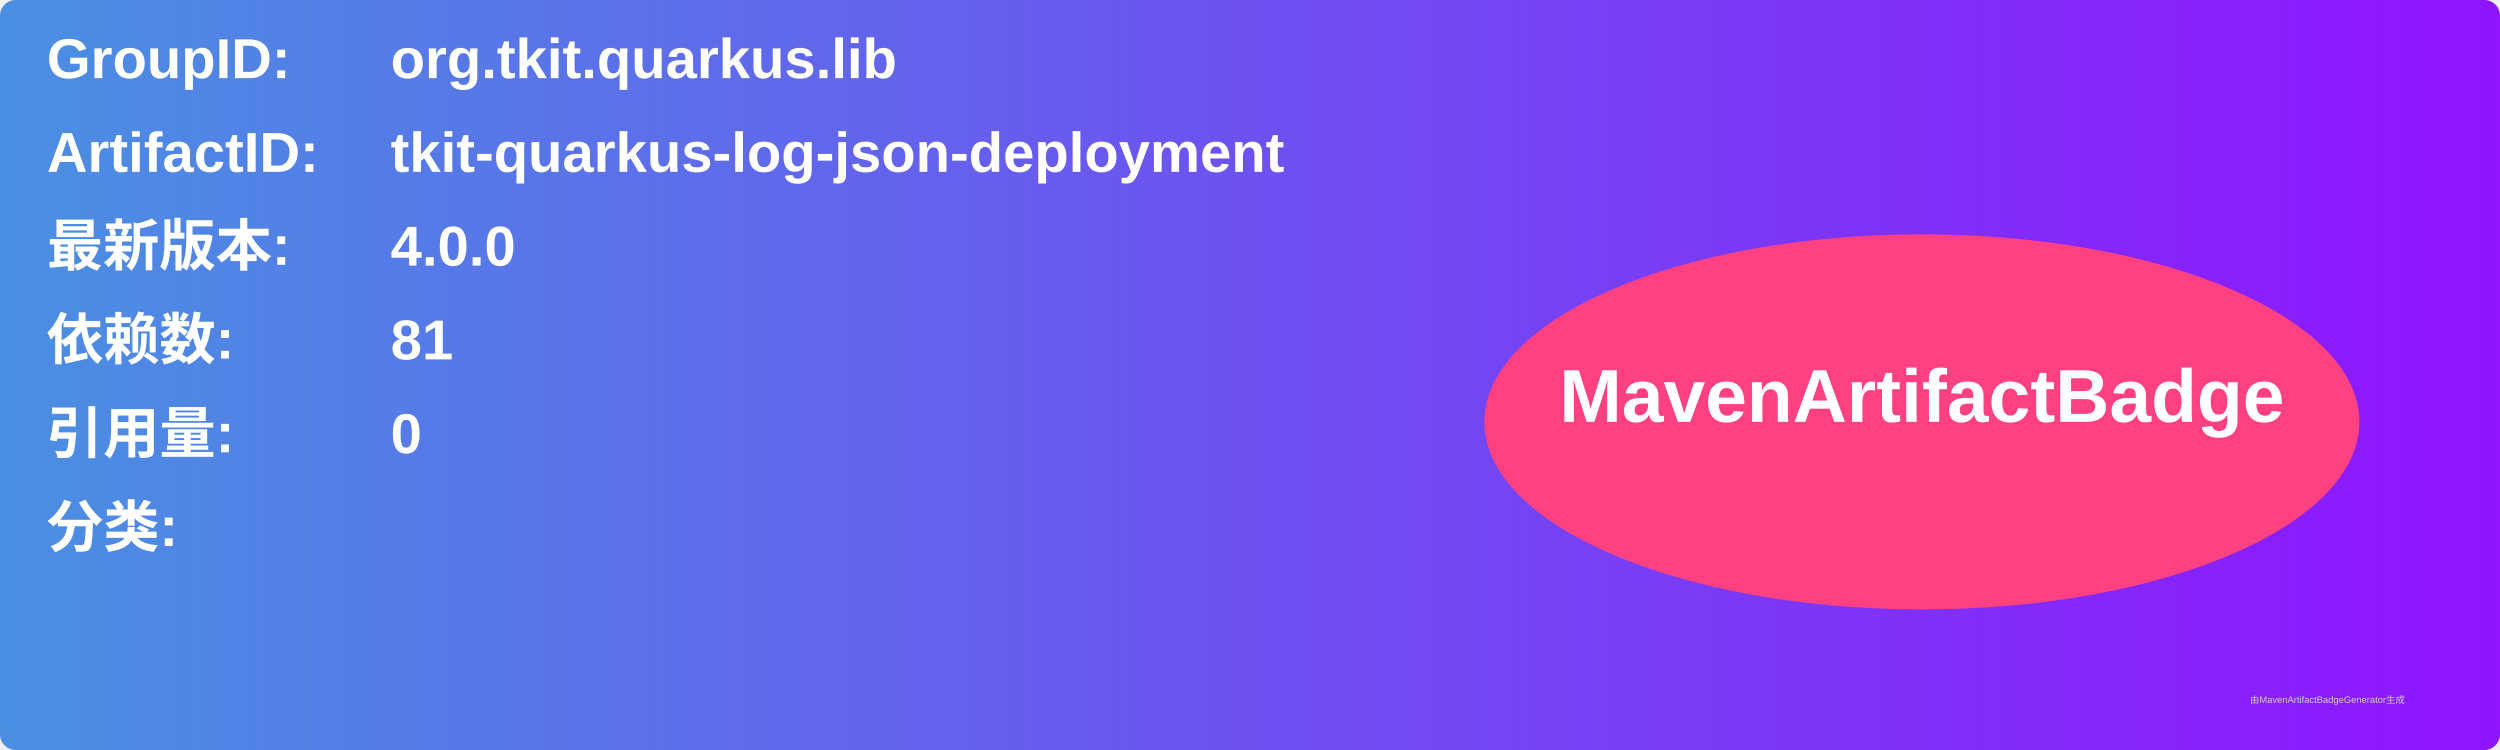
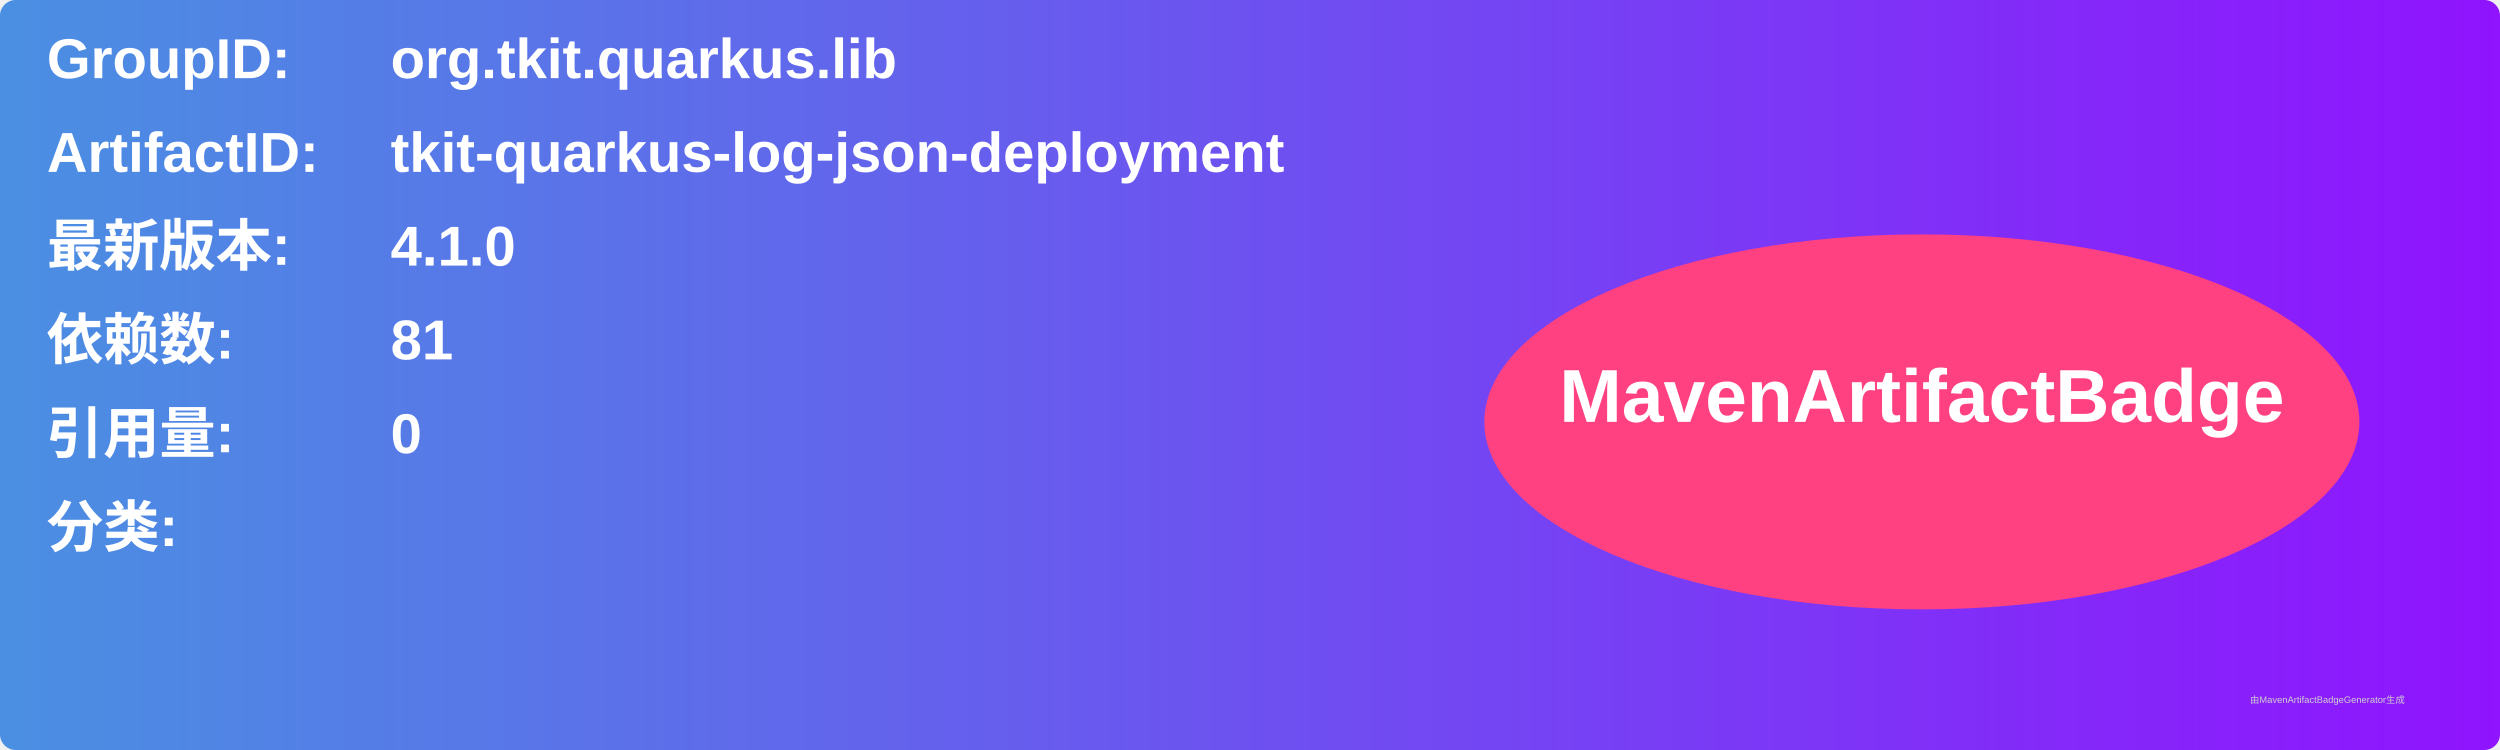
<svg xmlns="http://www.w3.org/2000/svg" width="800" height="240" viewBox="0 0 800 240">
  <linearGradient id="grad" x1="0%" y1="0%" x2="100%" y2="0%">
    <stop offset="0%" stop-color="#4a90e2" />
    <stop offset="100%" stop-color="#9013fe" />
  </linearGradient>
  <rect width="100%" height="100%" rx="5" ry="5" fill="url(#grad)" />
  <g transform="translate(15, 15)">
    <text x="0" y="10" font-family="Arial" font-size="18" fill="white" font-weight="bold" width="260">GroupID:</text>
    <text x="110" y="10" font-family="Arial" font-size="18" fill="white" font-weight="bold" width="460">org.tkit.quarkus.lib</text>
    <text x="0" y="40" font-family="Arial" font-size="18" fill="white" font-weight="bold" width="260">ArtifactID:</text>
    <text x="110" y="40" font-family="Arial" font-size="18" fill="white" font-weight="bold" width="460">tkit-quarkus-log-json-deployment</text>
    <text x="0" y="70" font-family="Arial" font-size="18" fill="white" font-weight="bold">最新版本:</text>
    <text x="110" y="70" font-family="Arial" font-size="18" fill="white" font-weight="bold">
-       <tspan font-weight="bold">4.0.0</tspan>
+       <tspan font-weight="bold">4.1.0</tspan>
    </text>
    <text x="0" y="100" font-family="Arial" font-size="18" fill="white" font-weight="bold">依赖数: </text>
    <text x="110" y="100" font-family="Arial" font-size="18" fill="white">
      <tspan font-weight="bold">81</tspan>
    </text>
    <text x="0" y="130" font-family="Arial" font-size="18" fill="white" font-weight="bold">引用量: </text>
    <text x="110" y="130" font-family="Arial" font-size="18" fill="white">
      <tspan font-weight="bold">0</tspan>
    </text>
    <text x="0" y="160" font-family="Arial" font-size="18" fill="white" font-weight="bold">分类:</text>
    <text x="10" y="190" font-family="Arial" font-size="10" fill="white">
      <tspan font-weight="bold" />
    </text>
    <ellipse cx="600" cy="120" rx="140" ry="60" fill="#ff4081" />
    <text x="600" y="120" text-anchor="middle" font-family="Arial" font-size="24" fill="white" font-weight="bold">MavenArtifactBadge</text>
  </g>
  <text x="720" y="225" font-family="Arial" font-size="3" fill="#d0d0d0">由MavenArtifactBadgeGenerator生成</text>
</svg>
